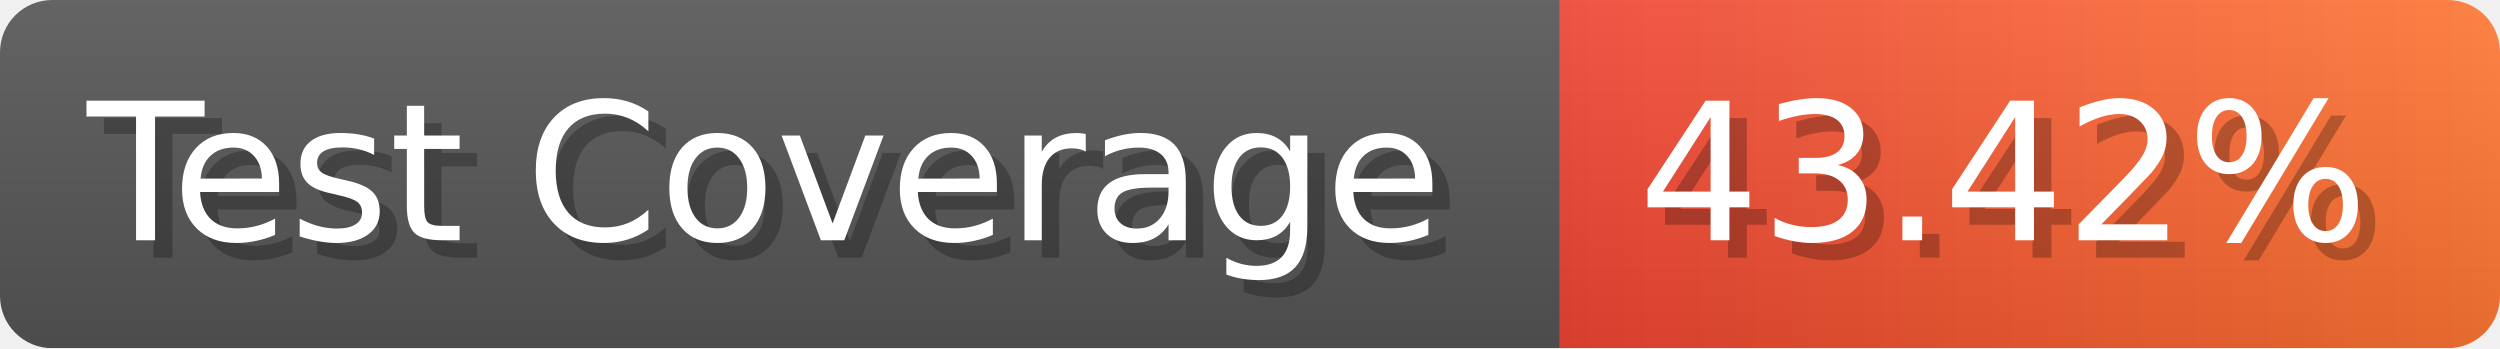
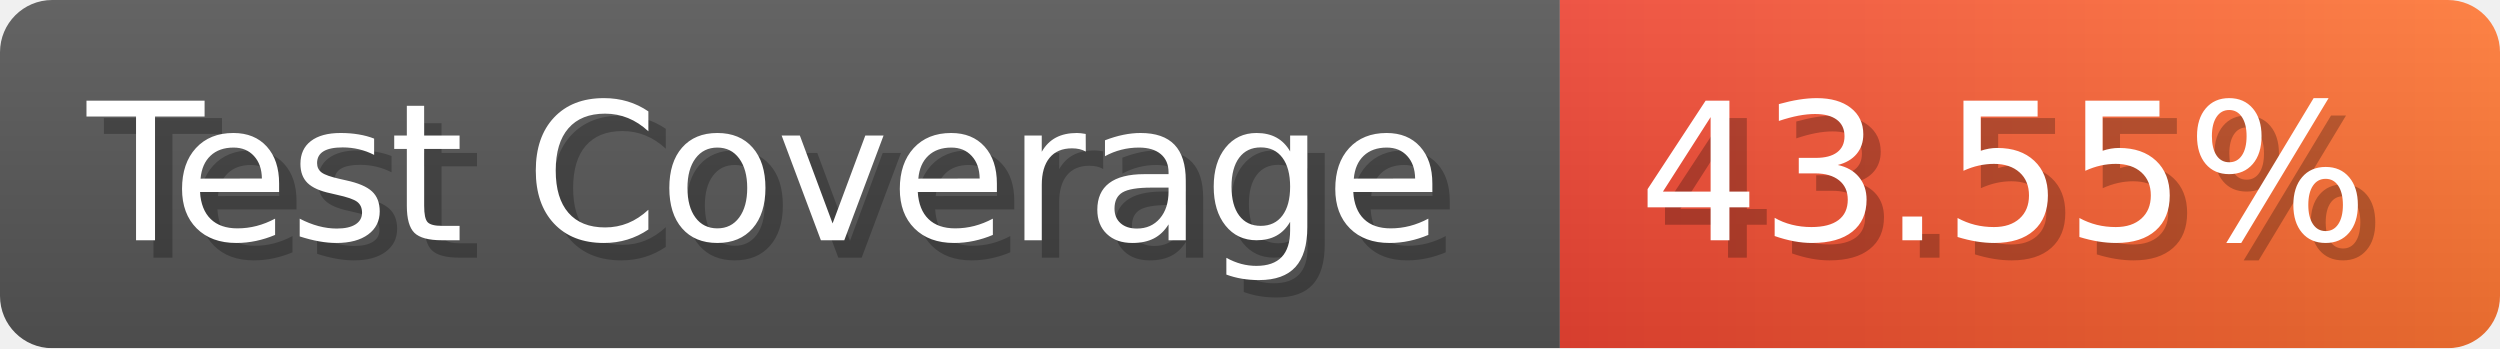
- <svg xmlns="http://www.w3.org/2000/svg" width="143.6" height="20" viewBox="0 0 1436 200" role="img" aria-label="Test Coverage: 43.42%">
+ <svg xmlns="http://www.w3.org/2000/svg" width="143.6" height="20" viewBox="0 0 1436 200" role="img" aria-label="Test Coverage: 43.55%">
  <linearGradient id="a" x2="0" y2="100%">
    <stop offset="0" stop-opacity=".1" stop-color="#EEE" />
    <stop offset="1" stop-opacity=".1" />
  </linearGradient>
  <mask id="m">
    <rect width="1436" height="200" rx="30" fill="#FFF" />
  </mask>
  <g mask="url(#m)">
    <rect width="896" height="200" fill="#555" />
    <rect width="540" height="200" fill="url(#x)" x="896" />
    <rect width="1436" height="200" fill="url(#a)" />
  </g>
  <g aria-hidden="true" fill="#fff" text-anchor="start" font-family="Verdana,DejaVu Sans,sans-serif" font-size="110">
    <text x="60" y="148" textLength="796" fill="#000" opacity="0.25">Test Coverage</text>
    <text x="50" y="138" textLength="796">Test Coverage</text>
-     <text x="951" y="148" textLength="440" fill="#000" opacity="0.25">43.42%</text>
-     <text x="941" y="138" textLength="440">43.42%</text>
+     <text x="951" y="148" textLength="440" fill="#000" opacity="0.25">43.55%</text>
+     <text x="941" y="138" textLength="440">43.55%</text>
  </g>
  <linearGradient id="x" x1="0%" y1="0%" x2="100%" y2="0%">
    <stop offset="0%" style="stop-color:#E43" />
    <stop offset="100%" style="stop-color:#F73" />
  </linearGradient>
</svg>
